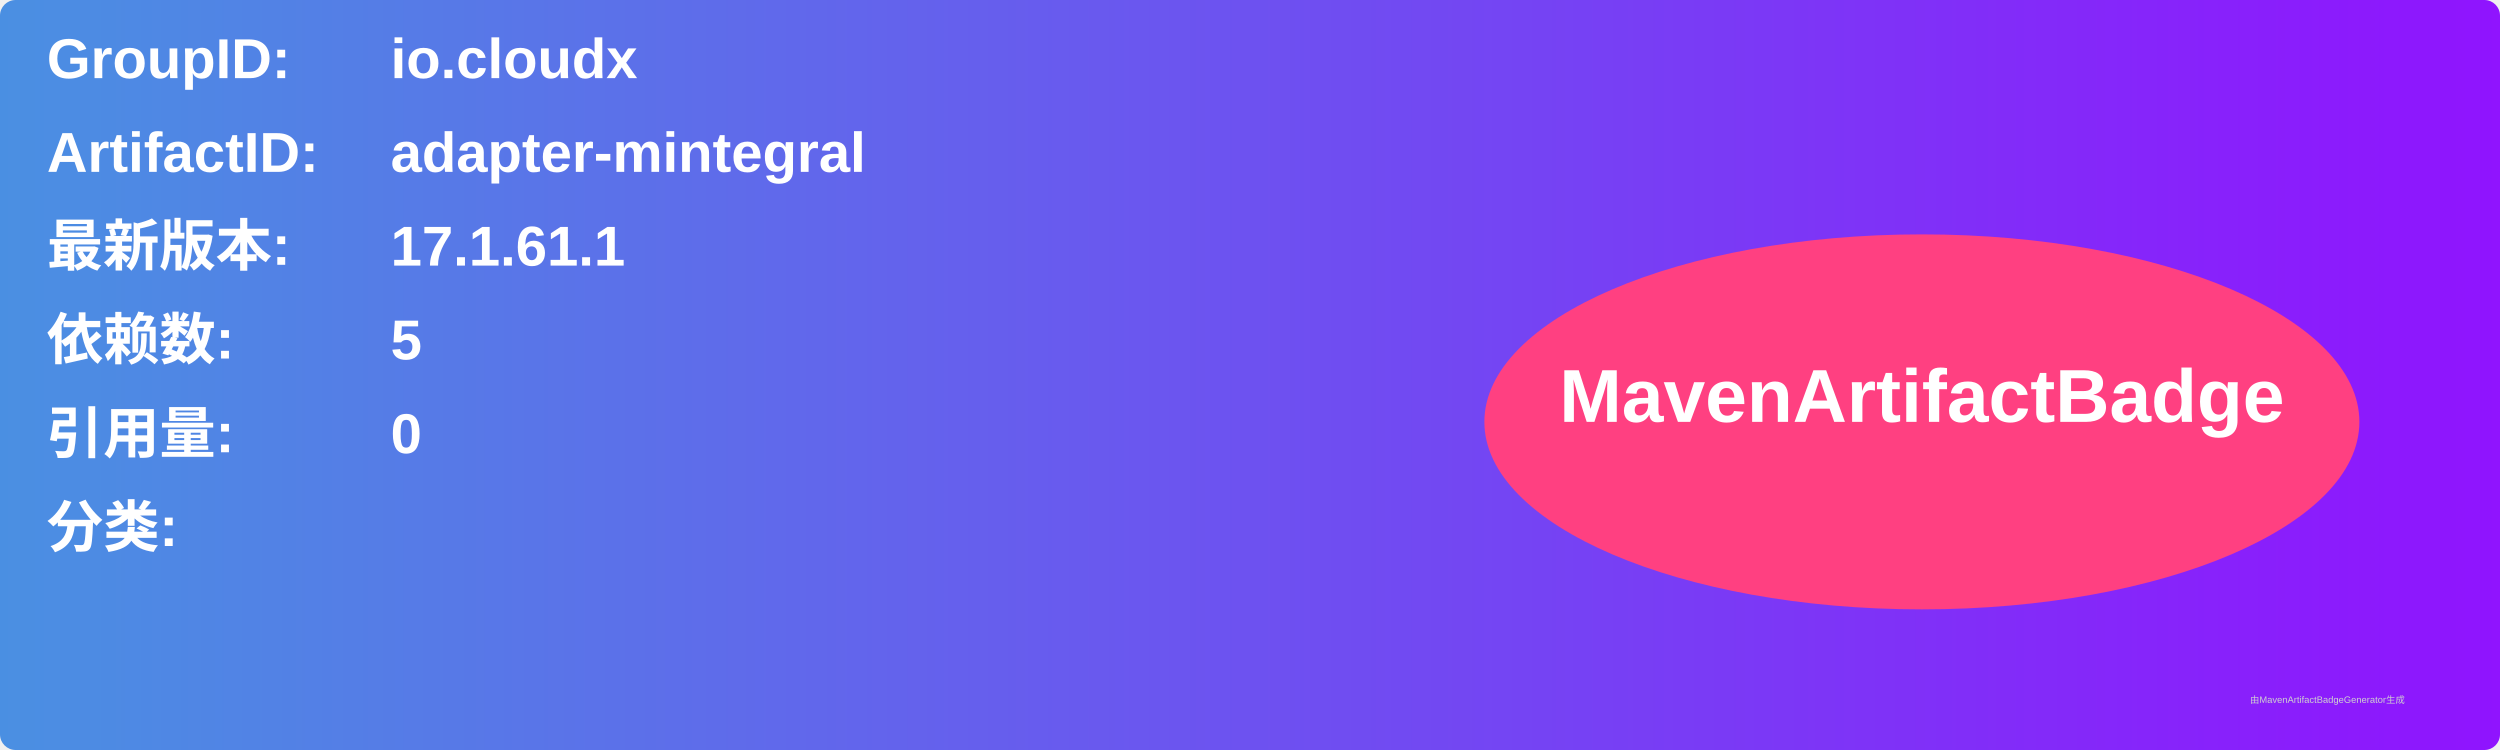
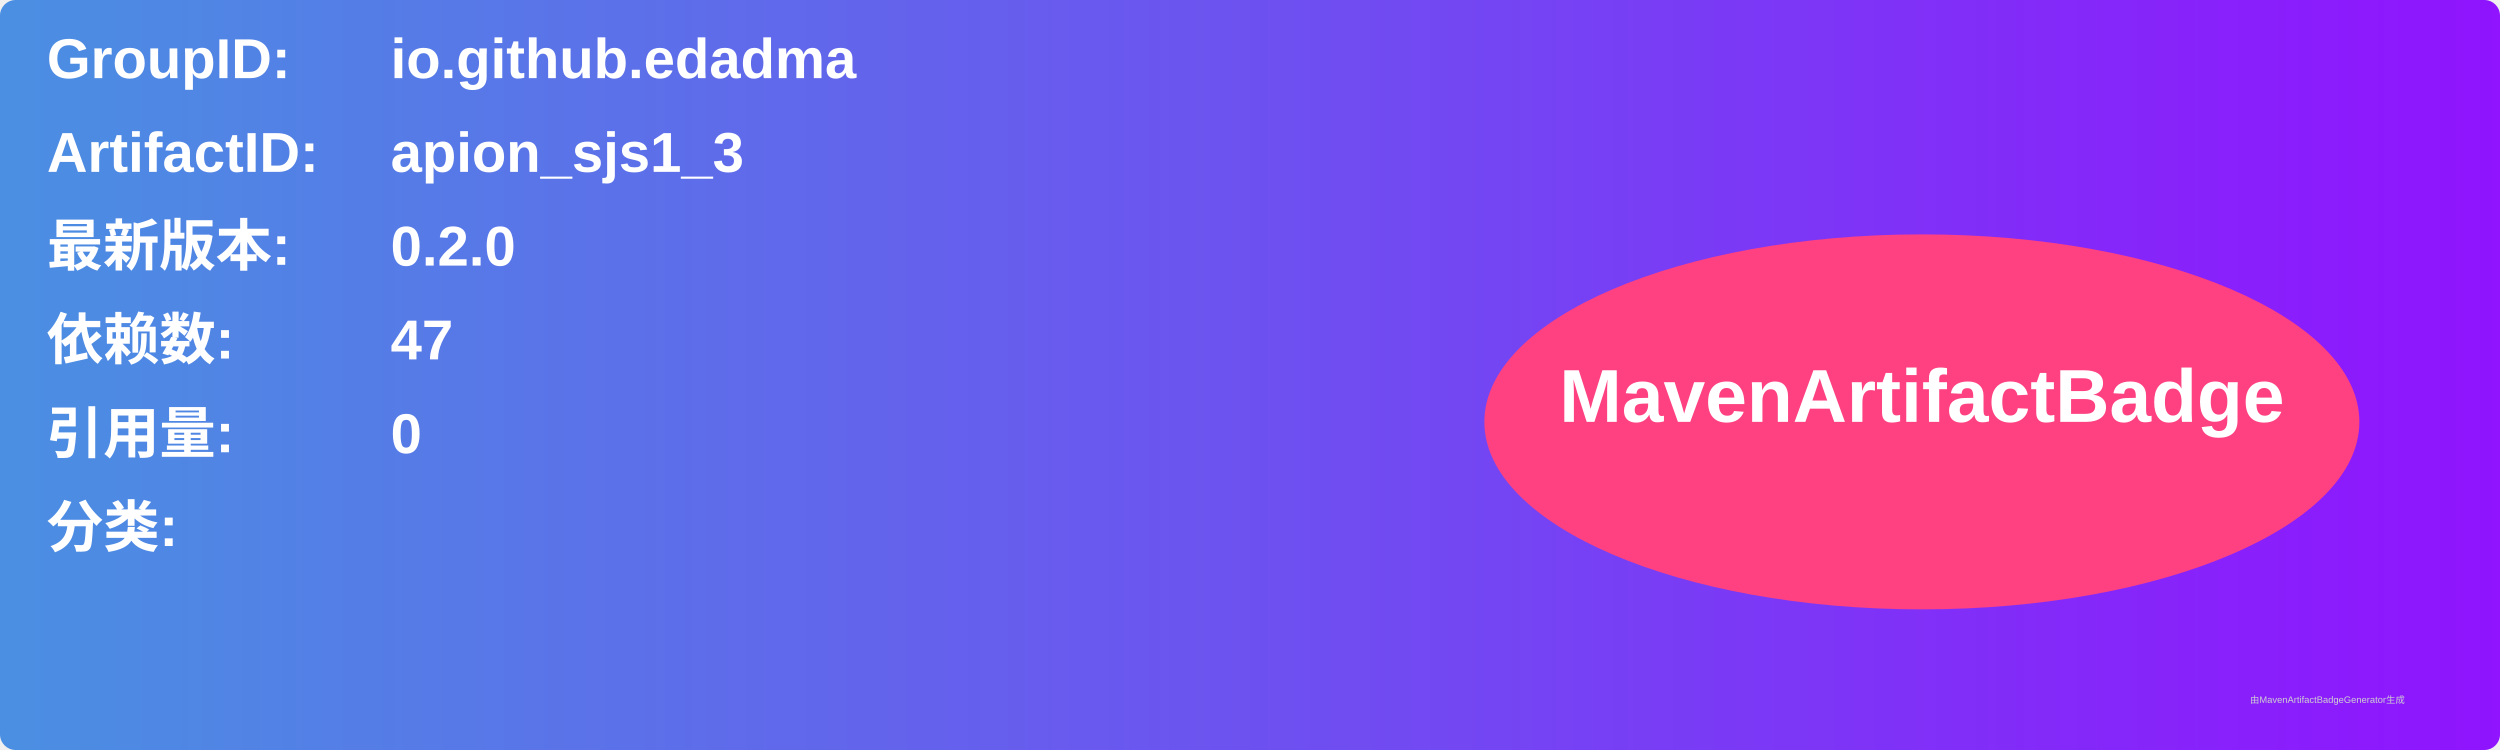
<svg xmlns="http://www.w3.org/2000/svg" width="800" height="240" viewBox="0 0 800 240">
  <linearGradient id="grad" x1="0%" y1="0%" x2="100%" y2="0%">
    <stop offset="0%" stop-color="#4a90e2" />
    <stop offset="100%" stop-color="#9013fe" />
  </linearGradient>
  <rect width="100%" height="100%" rx="5" ry="5" fill="url(#grad)" />
  <g transform="translate(15, 15)">
    <text x="0" y="10" font-family="Arial" font-size="18" fill="white" font-weight="bold" width="260">GroupID:</text>
-     <text x="110" y="10" font-family="Arial" font-size="18" fill="white" font-weight="bold" width="460">io.cloudx</text>
+     <text x="110" y="10" font-family="Arial" font-size="18" fill="white" font-weight="bold" width="460">io.github.edadma</text>
    <text x="0" y="40" font-family="Arial" font-size="18" fill="white" font-weight="bold" width="260">ArtifactID:</text>
-     <text x="110" y="40" font-family="Arial" font-size="18" fill="white" font-weight="bold" width="460">adapter-mintegral</text>
+     <text x="110" y="40" font-family="Arial" font-size="18" fill="white" font-weight="bold" width="460">apion_sjs1_3</text>
    <text x="0" y="70" font-family="Arial" font-size="18" fill="white" font-weight="bold">最新版本:</text>
    <text x="110" y="70" font-family="Arial" font-size="18" fill="white" font-weight="bold">
-       <tspan font-weight="bold">17.1.61.1</tspan>
+       <tspan font-weight="bold">0.2.0</tspan>
    </text>
    <text x="0" y="100" font-family="Arial" font-size="18" fill="white" font-weight="bold">依赖数: </text>
    <text x="110" y="100" font-family="Arial" font-size="18" fill="white">
-       <tspan font-weight="bold">5</tspan>
+       <tspan font-weight="bold">47</tspan>
    </text>
    <text x="0" y="130" font-family="Arial" font-size="18" fill="white" font-weight="bold">引用量: </text>
    <text x="110" y="130" font-family="Arial" font-size="18" fill="white">
      <tspan font-weight="bold">0</tspan>
    </text>
    <text x="0" y="160" font-family="Arial" font-size="18" fill="white" font-weight="bold">分类:</text>
    <text x="10" y="190" font-family="Arial" font-size="10" fill="white">
      <tspan font-weight="bold" />
    </text>
    <ellipse cx="600" cy="120" rx="140" ry="60" fill="#ff4081" />
    <text x="600" y="120" text-anchor="middle" font-family="Arial" font-size="24" fill="white" font-weight="bold">MavenArtifactBadge</text>
  </g>
  <text x="720" y="225" font-family="Arial" font-size="3" fill="#d0d0d0">由MavenArtifactBadgeGenerator生成</text>
</svg>
